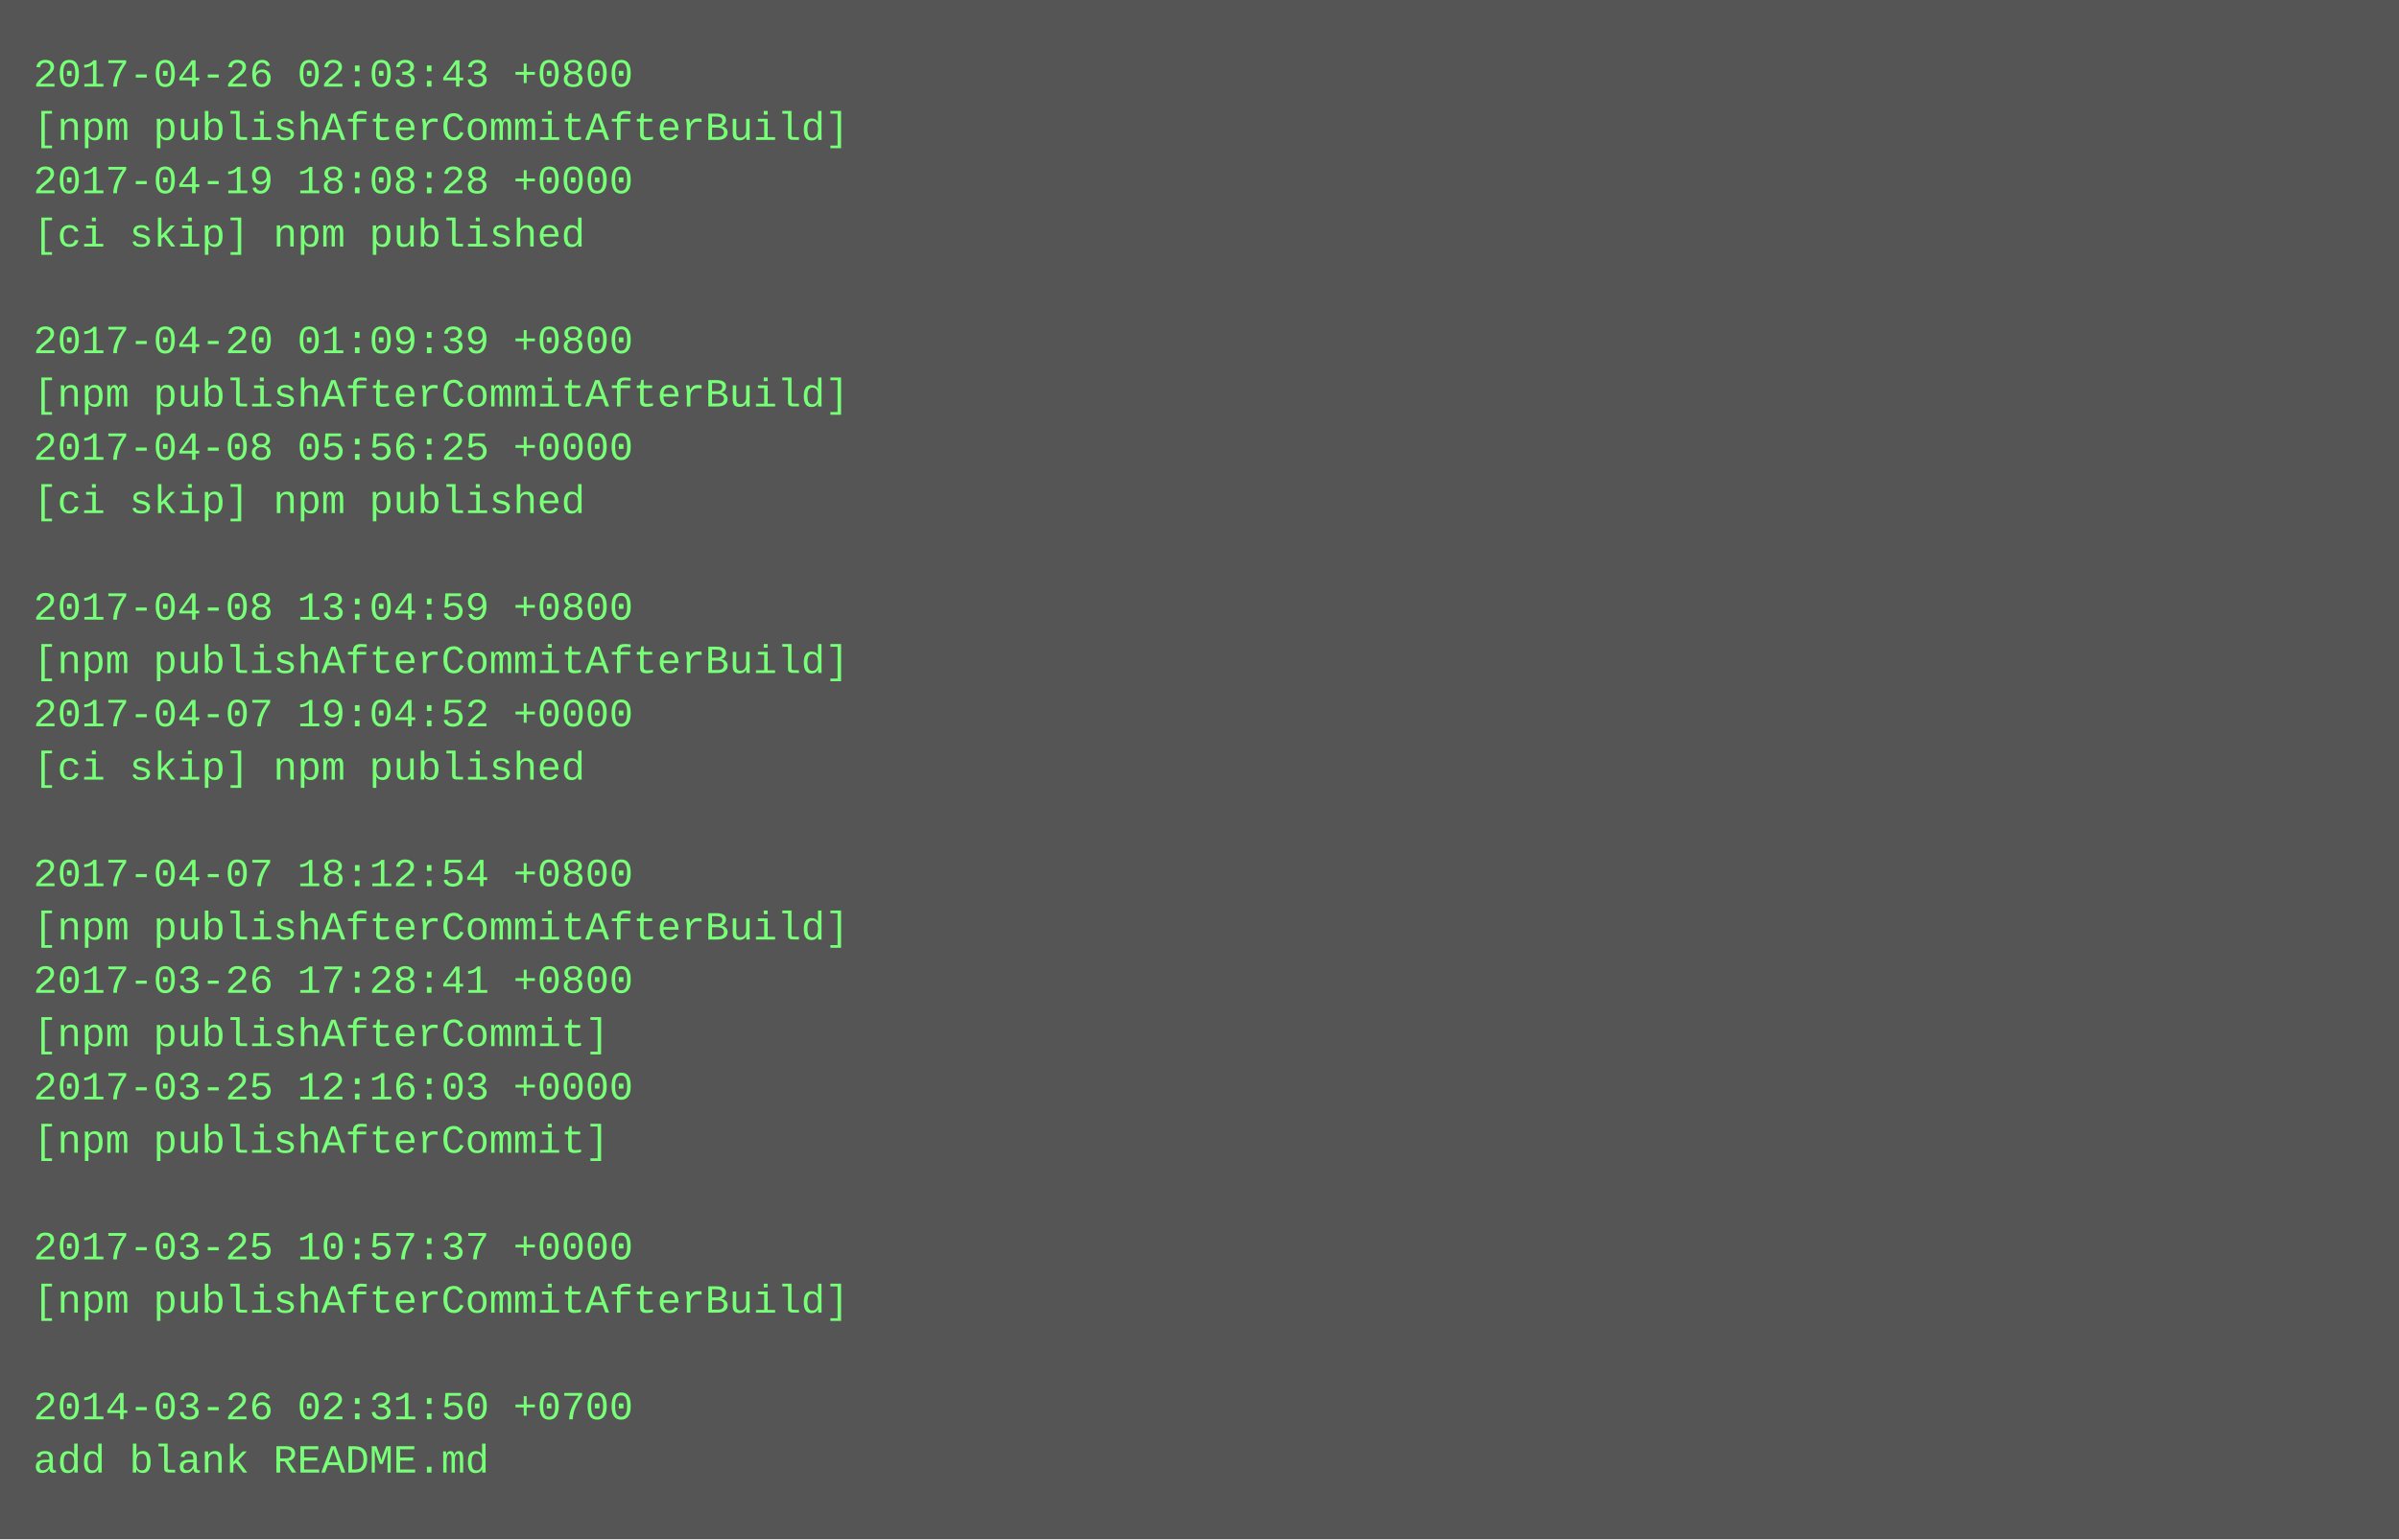
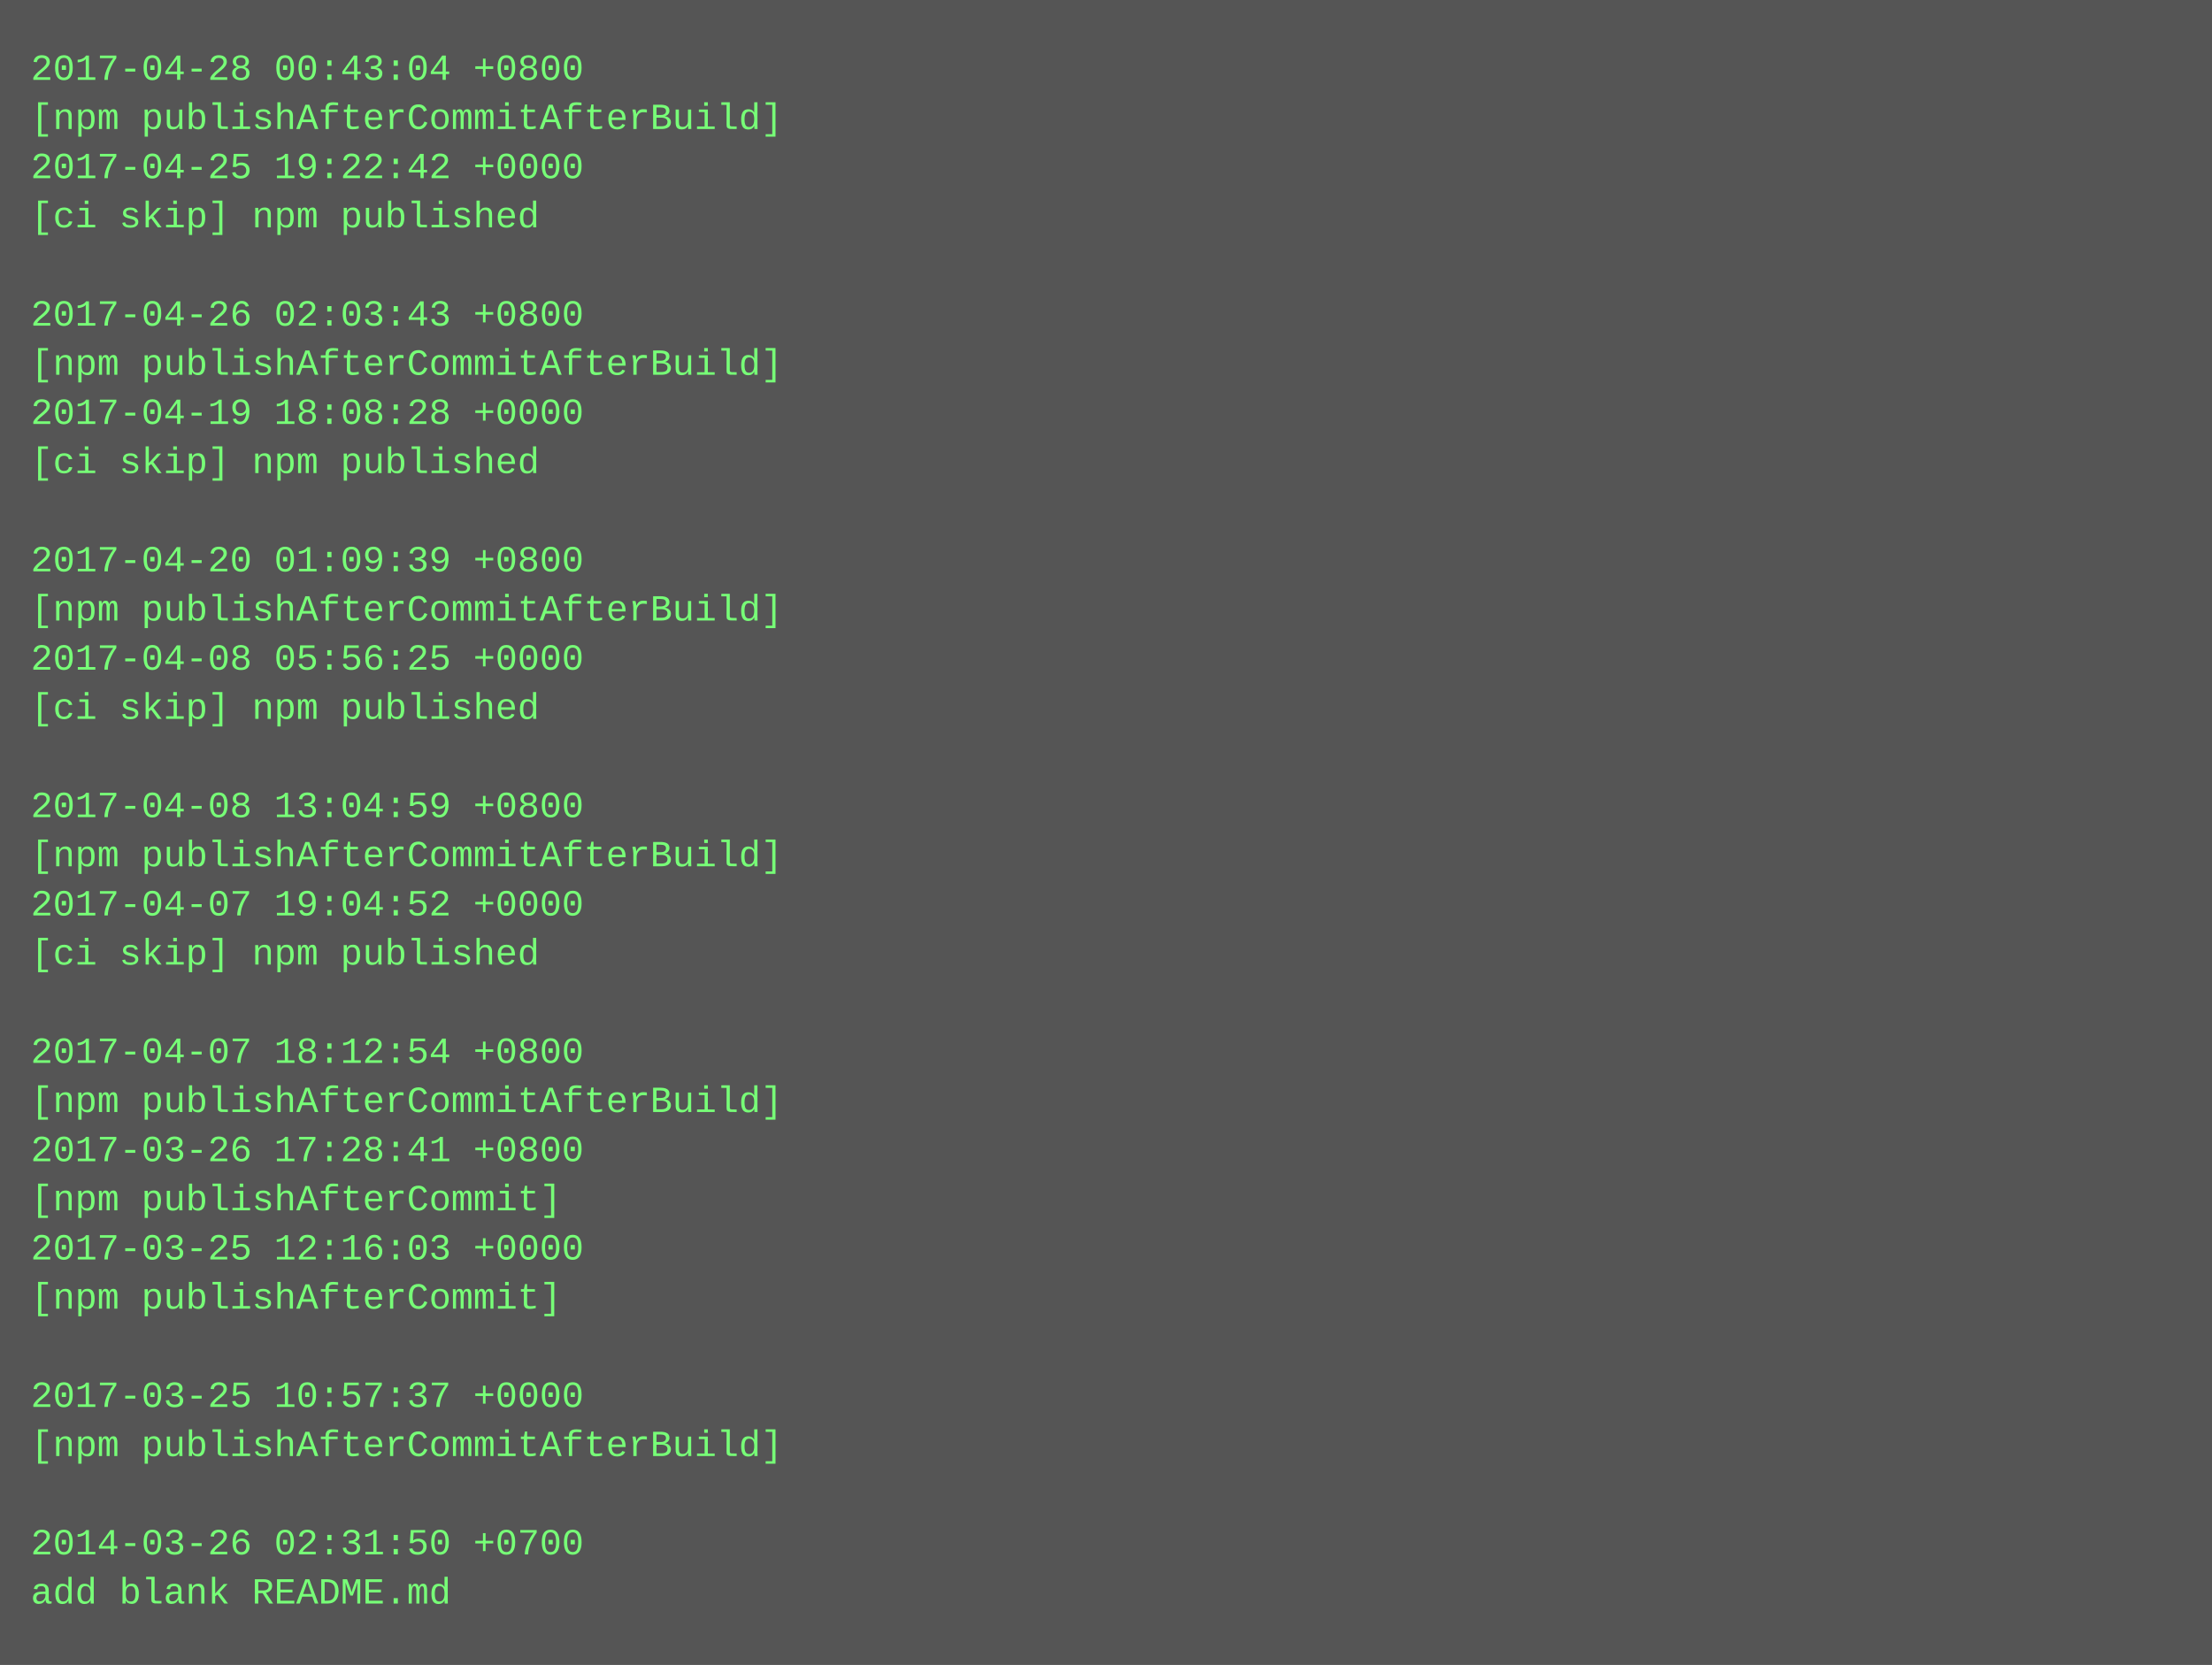
- <svg xmlns="http://www.w3.org/2000/svg" height="462" width="720">
-   <rect height="462" fill="#555" width="720" />
+ <svg xmlns="http://www.w3.org/2000/svg" height="542" width="720">
+   <rect height="542" fill="#555" width="720" />
  <text fill="#7f7" font-family="Courier New" font-size="12" xml:space="preserve">
-     <tspan x="10" y="26">2017-04-26 02:03:43 +0800</tspan>
+     <tspan x="10" y="26">2017-04-28 00:43:04 +0800</tspan>
    <tspan x="10" y="42">[npm publishAfterCommitAfterBuild]</tspan>
-     <tspan x="10" y="58">2017-04-19 18:08:28 +0000</tspan>
+     <tspan x="10" y="58">2017-04-25 19:22:42 +0000</tspan>
    <tspan x="10" y="74">[ci skip] npm published</tspan>
    <tspan x="10" y="90" />
-     <tspan x="10" y="106">2017-04-20 01:09:39 +0800</tspan>
+     <tspan x="10" y="106">2017-04-26 02:03:43 +0800</tspan>
    <tspan x="10" y="122">[npm publishAfterCommitAfterBuild]</tspan>
-     <tspan x="10" y="138">2017-04-08 05:56:25 +0000</tspan>
+     <tspan x="10" y="138">2017-04-19 18:08:28 +0000</tspan>
    <tspan x="10" y="154">[ci skip] npm published</tspan>
    <tspan x="10" y="170" />
-     <tspan x="10" y="186">2017-04-08 13:04:59 +0800</tspan>
+     <tspan x="10" y="186">2017-04-20 01:09:39 +0800</tspan>
    <tspan x="10" y="202">[npm publishAfterCommitAfterBuild]</tspan>
-     <tspan x="10" y="218">2017-04-07 19:04:52 +0000</tspan>
+     <tspan x="10" y="218">2017-04-08 05:56:25 +0000</tspan>
    <tspan x="10" y="234">[ci skip] npm published</tspan>
    <tspan x="10" y="250" />
-     <tspan x="10" y="266">2017-04-07 18:12:54 +0800</tspan>
+     <tspan x="10" y="266">2017-04-08 13:04:59 +0800</tspan>
    <tspan x="10" y="282">[npm publishAfterCommitAfterBuild]</tspan>
-     <tspan x="10" y="298">2017-03-26 17:28:41 +0800</tspan>
-     <tspan x="10" y="314">[npm publishAfterCommit]</tspan>
-     <tspan x="10" y="330">2017-03-25 12:16:03 +0000</tspan>
-     <tspan x="10" y="346">[npm publishAfterCommit]</tspan>
-     <tspan x="10" y="362" />
-     <tspan x="10" y="378">2017-03-25 10:57:37 +0000</tspan>
-     <tspan x="10" y="394">[npm publishAfterCommitAfterBuild]</tspan>
-     <tspan x="10" y="410" />
-     <tspan x="10" y="426">2014-03-26 02:31:50 +0700</tspan>
-     <tspan x="10" y="442">add blank README.md</tspan>
+     <tspan x="10" y="298">2017-04-07 19:04:52 +0000</tspan>
+     <tspan x="10" y="314">[ci skip] npm published</tspan>
+     <tspan x="10" y="330" />
+     <tspan x="10" y="346">2017-04-07 18:12:54 +0800</tspan>
+     <tspan x="10" y="362">[npm publishAfterCommitAfterBuild]</tspan>
+     <tspan x="10" y="378">2017-03-26 17:28:41 +0800</tspan>
+     <tspan x="10" y="394">[npm publishAfterCommit]</tspan>
+     <tspan x="10" y="410">2017-03-25 12:16:03 +0000</tspan>
+     <tspan x="10" y="426">[npm publishAfterCommit]</tspan>
+     <tspan x="10" y="442" />
+     <tspan x="10" y="458">2017-03-25 10:57:37 +0000</tspan>
+     <tspan x="10" y="474">[npm publishAfterCommitAfterBuild]</tspan>
+     <tspan x="10" y="490" />
+     <tspan x="10" y="506">2014-03-26 02:31:50 +0700</tspan>
+     <tspan x="10" y="522">add blank README.md</tspan>
  </text>
</svg>
